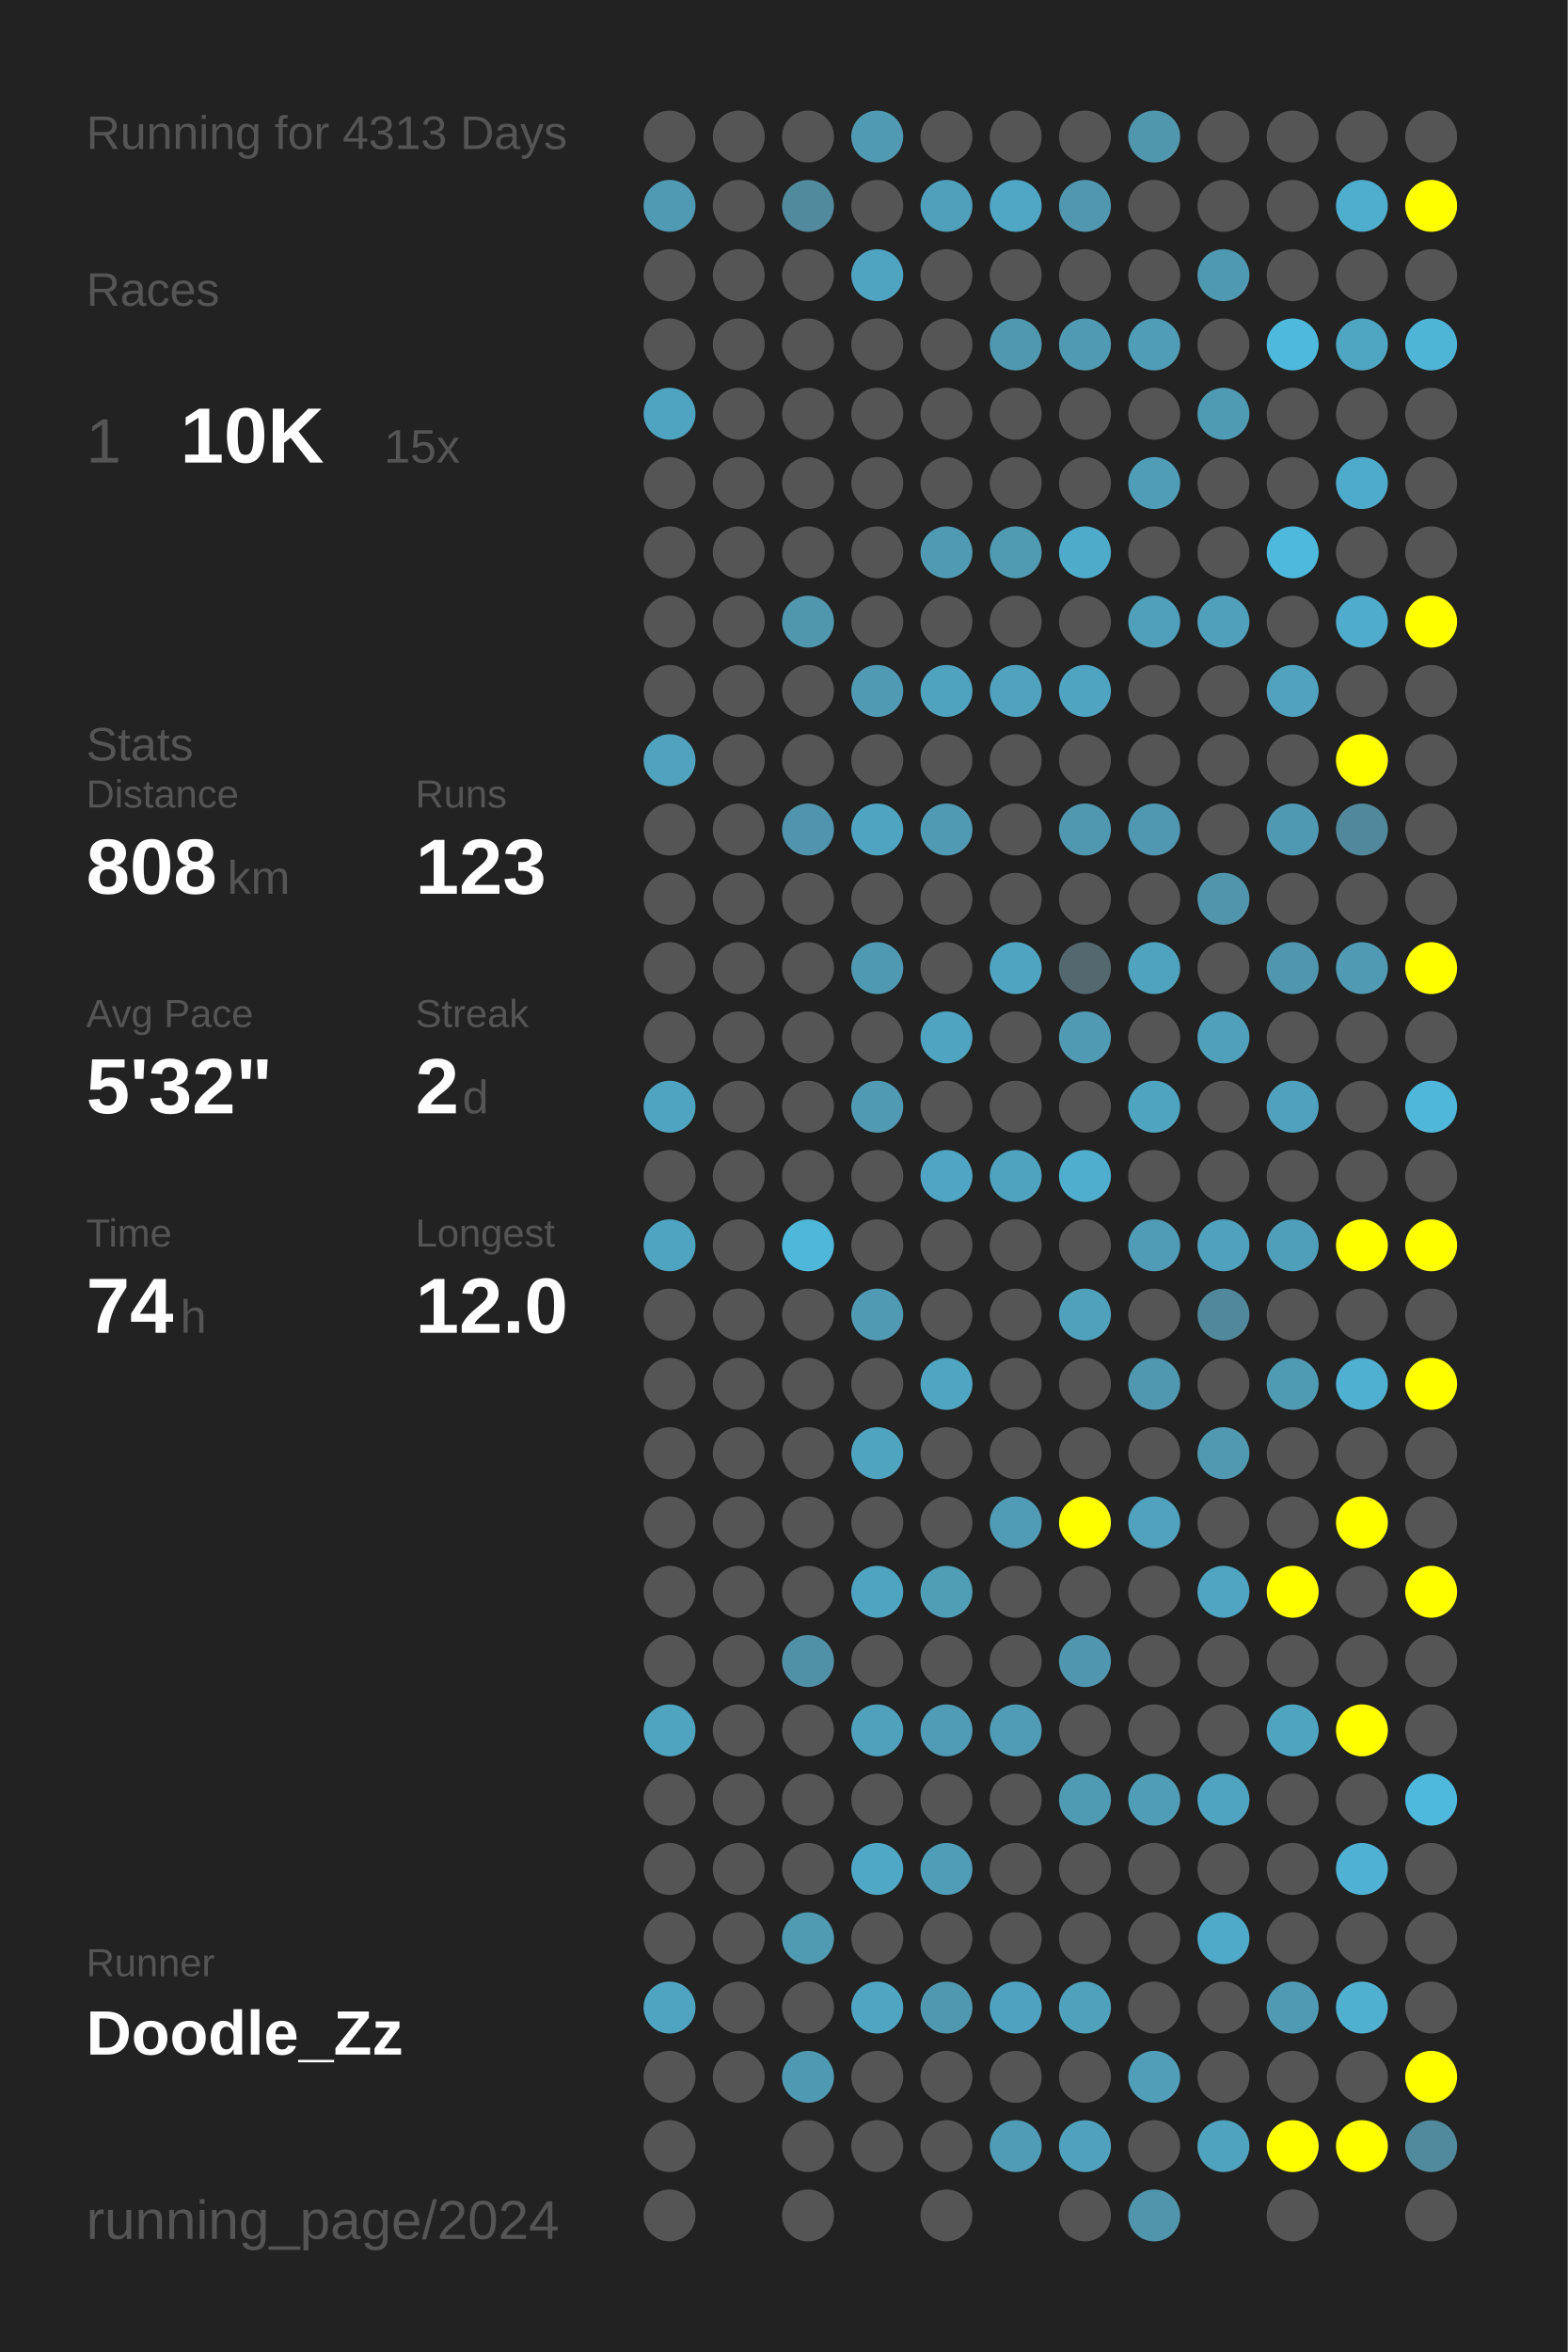
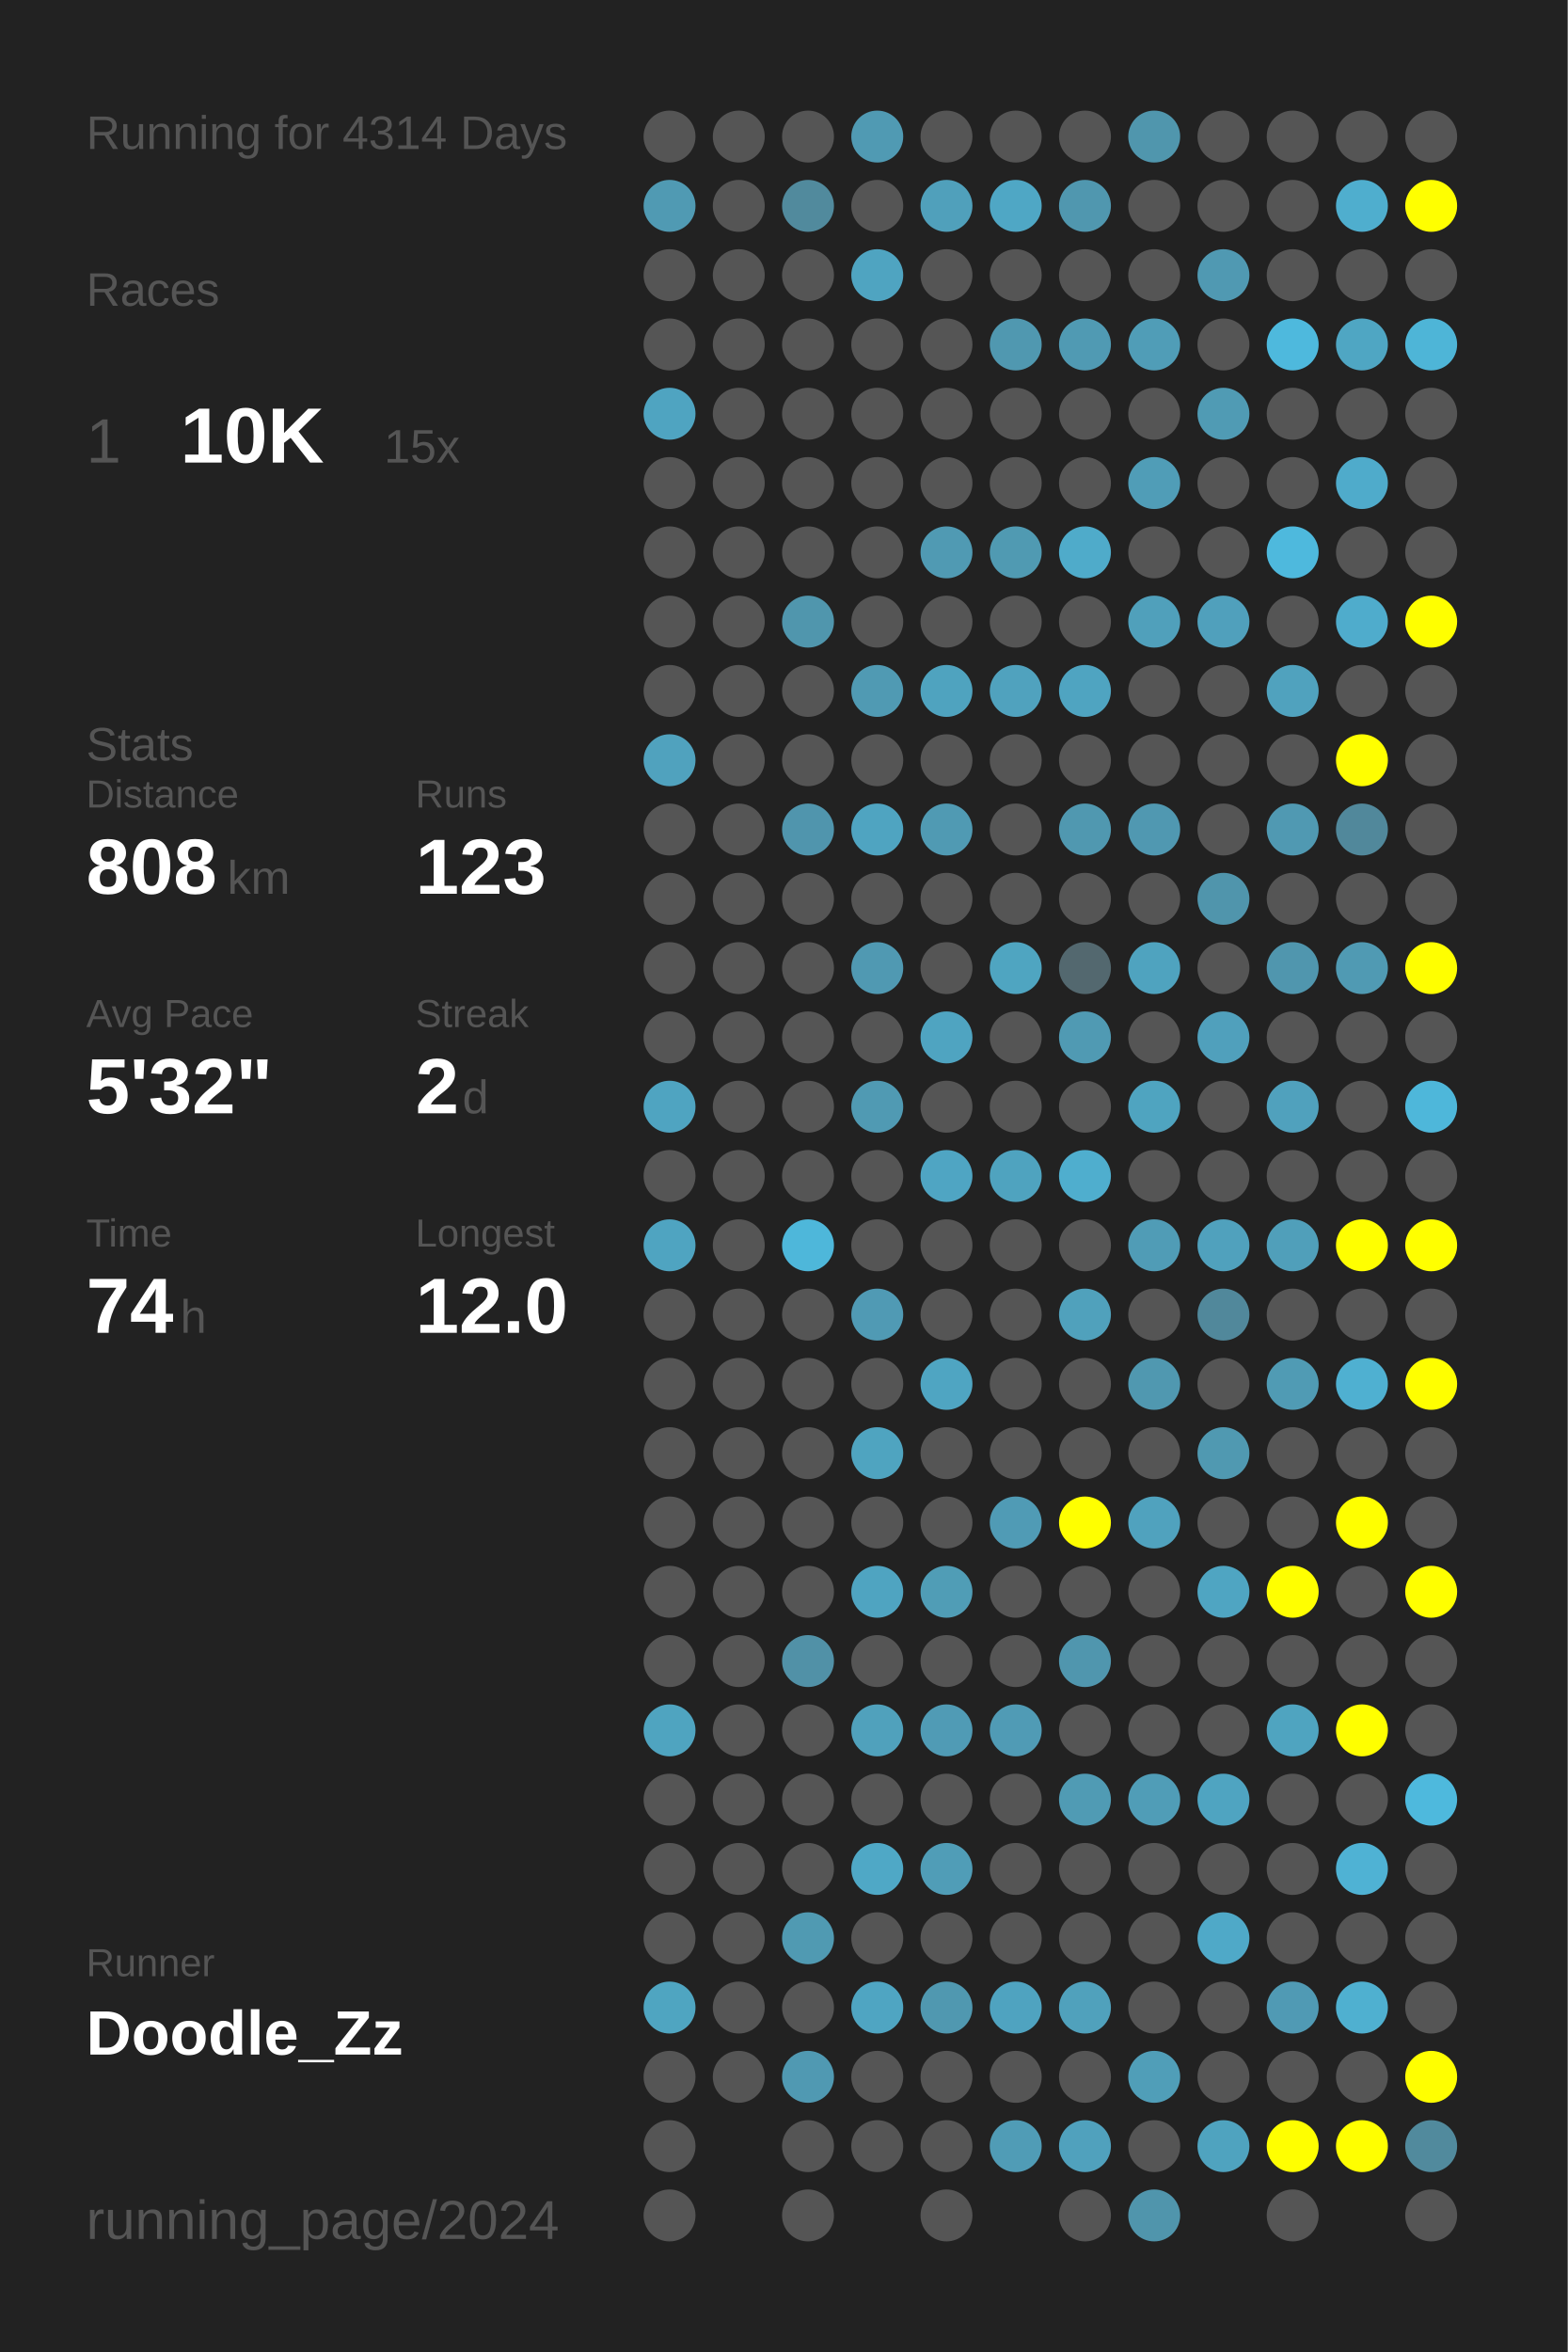
<svg xmlns="http://www.w3.org/2000/svg" baseProfile="full" height="300mm" version="1.1" viewBox="0,0,200,300" width="200mm">
  <defs />
  <rect fill="#222222" height="300" width="200" x="0" y="0" />
-   <text fill="#555555" style="font-size:6px; font-family:Arial;" x="11" y="19">Running for 4313 Days</text>
+   <text fill="#555555" style="font-size:6px; font-family:Arial;" x="11" y="19">Running for 4314 Days</text>
  <text fill="#555555" style="font-size:6px; font-family:Arial;" x="11" y="39">Races</text>
  <text fill="#555555" style="font-size:8px; font-family:Arial;" x="11" y="59">1</text>
  <text fill="#FFFFFF" style="font-size:10px; font-family:Arial; font-weight:bold;" x="23" y="59">10K</text>
  <text fill="#555555" style="font-size:6px; font-family:Arial;" x="49" y="59">15x</text>
  <text fill="#555555" style="font-size:6px; font-family:Arial;" x="11" y="97">Stats</text>
  <text fill="#555555" style="font-size:5px; font-family:Arial;" x="11" y="103">Distance</text>
  <text fill="#FFFFFF" style="font-size:10px; font-family:Arial; font-weight:bold;" x="11" y="114">808</text>
  <text fill="#555555" style="font-size:6px; font-family:Arial;" x="29" y="114">km</text>
  <text fill="#555555" style="font-size:5px; font-family:Arial;" x="53" y="103">Runs</text>
  <text fill="#FFFFFF" style="font-size:10px; font-family:Arial; font-weight:bold;" x="53" y="114">123</text>
  <text fill="#555555" style="font-size:5px; font-family:Arial;" x="11" y="131">Avg Pace</text>
  <text fill="#FFFFFF" style="font-size:10px; font-family:Arial; font-weight:bold;" x="11" y="142">5'32"</text>
  <text fill="#555555" style="font-size:5px; font-family:Arial;" x="53" y="131">Streak</text>
  <text fill="#FFFFFF" style="font-size:10px; font-family:Arial; font-weight:bold;" x="53" y="142">2</text>
  <text fill="#555555" style="font-size:6px; font-family:Arial;" x="59" y="142">d</text>
  <text fill="#555555" style="font-size:5px; font-family:Arial;" x="11" y="159">Time</text>
  <text fill="#FFFFFF" style="font-size:10px; font-family:Arial; font-weight:bold;" x="11" y="170">74</text>
  <text fill="#555555" style="font-size:6px; font-family:Arial;" x="23" y="170">h</text>
  <text fill="#555555" style="font-size:5px; font-family:Arial;" x="53" y="159">Longest</text>
  <text fill="#FFFFFF" style="font-size:10px; font-family:Arial; font-weight:bold;" x="53" y="170">12.0</text>
  <text fill="#555555" style="font-size:5px; font-family:Arial;" x="11" y="252.065">Runner</text>
  <text fill="#FFFFFF" style="font-size:8px; font-family:Arial; font-weight:bold;" x="11" y="262.065">Doodle_Zz</text>
  <text fill="#555555" style="font-size:7px; font-family:Arial;" x="11" y="285.581">running_page/2024</text>
  <circle cx="85.417" cy="17.419" fill="#555555" r="3.312" />
  <circle cx="85.417" cy="26.258" fill="#509ab3" r="3.312" />
  <circle cx="85.417" cy="35.097" fill="#555555" r="3.312" />
  <circle cx="85.417" cy="43.935" fill="#555555" r="3.312" />
  <circle cx="85.417" cy="52.774" fill="#4fa4c1" r="3.312" />
  <circle cx="85.417" cy="61.613" fill="#555555" r="3.312" />
  <circle cx="85.417" cy="70.452" fill="#555555" r="3.312" />
  <circle cx="85.417" cy="79.29" fill="#555555" r="3.312" />
  <circle cx="85.417" cy="88.129" fill="#555555" r="3.312" />
  <circle cx="85.417" cy="96.968" fill="#50a2be" r="3.312" />
  <circle cx="85.417" cy="105.806" fill="#555555" r="3.312" />
  <circle cx="85.417" cy="114.645" fill="#555555" r="3.312" />
  <circle cx="85.417" cy="123.484" fill="#555555" r="3.312" />
  <circle cx="85.417" cy="132.323" fill="#555555" r="3.312" />
  <circle cx="85.417" cy="141.161" fill="#4fa4c1" r="3.312" />
  <circle cx="85.417" cy="150" fill="#555555" r="3.312" />
  <circle cx="85.417" cy="158.839" fill="#4fa4c1" r="3.312" />
  <circle cx="85.417" cy="167.677" fill="#555555" r="3.312" />
  <circle cx="85.417" cy="176.516" fill="#555555" r="3.312" />
  <circle cx="85.417" cy="185.355" fill="#555555" r="3.312" />
  <circle cx="85.417" cy="194.194" fill="#555555" r="3.312" />
  <circle cx="85.417" cy="203.032" fill="#555555" r="3.312" />
  <circle cx="85.417" cy="211.871" fill="#555555" r="3.312" />
  <circle cx="85.417" cy="220.71" fill="#4fa4c0" r="3.312" />
  <circle cx="85.417" cy="229.548" fill="#555555" r="3.312" />
  <circle cx="85.417" cy="238.387" fill="#555555" r="3.312" />
  <circle cx="85.417" cy="247.226" fill="#555555" r="3.312" />
  <circle cx="85.417" cy="256.065" fill="#4fa5c1" r="3.312" />
  <circle cx="85.417" cy="264.903" fill="#555555" r="3.312" />
  <circle cx="85.417" cy="273.742" fill="#555555" r="3.312" />
  <circle cx="85.417" cy="282.581" fill="#555555" r="3.312" />
  <circle cx="94.25" cy="17.419" fill="#555555" r="3.312" />
  <circle cx="94.25" cy="26.258" fill="#555555" r="3.312" />
  <circle cx="94.25" cy="35.097" fill="#555555" r="3.312" />
  <circle cx="94.25" cy="43.935" fill="#555555" r="3.312" />
  <circle cx="94.25" cy="52.774" fill="#555555" r="3.312" />
  <circle cx="94.25" cy="61.613" fill="#555555" r="3.312" />
  <circle cx="94.25" cy="70.452" fill="#555555" r="3.312" />
  <circle cx="94.25" cy="79.29" fill="#555555" r="3.312" />
  <circle cx="94.25" cy="88.129" fill="#555555" r="3.312" />
  <circle cx="94.25" cy="96.968" fill="#555555" r="3.312" />
  <circle cx="94.25" cy="105.806" fill="#555555" r="3.312" />
  <circle cx="94.25" cy="114.645" fill="#555555" r="3.312" />
  <circle cx="94.25" cy="123.484" fill="#555555" r="3.312" />
  <circle cx="94.25" cy="132.323" fill="#555555" r="3.312" />
  <circle cx="94.25" cy="141.161" fill="#555555" r="3.312" />
  <circle cx="94.25" cy="150" fill="#555555" r="3.312" />
  <circle cx="94.25" cy="158.839" fill="#555555" r="3.312" />
  <circle cx="94.25" cy="167.677" fill="#555555" r="3.312" />
  <circle cx="94.25" cy="176.516" fill="#555555" r="3.312" />
  <circle cx="94.25" cy="185.355" fill="#555555" r="3.312" />
  <circle cx="94.25" cy="194.194" fill="#555555" r="3.312" />
  <circle cx="94.25" cy="203.032" fill="#555555" r="3.312" />
  <circle cx="94.25" cy="211.871" fill="#555555" r="3.312" />
  <circle cx="94.25" cy="220.71" fill="#555555" r="3.312" />
  <circle cx="94.25" cy="229.548" fill="#555555" r="3.312" />
  <circle cx="94.25" cy="238.387" fill="#555555" r="3.312" />
  <circle cx="94.25" cy="247.226" fill="#555555" r="3.312" />
  <circle cx="94.25" cy="256.065" fill="#555555" r="3.312" />
  <circle cx="94.25" cy="264.903" fill="#555555" r="3.312" />
  <circle cx="103.083" cy="17.419" fill="#555555" r="3.312" />
  <circle cx="103.083" cy="26.258" fill="#518a9d" r="3.312" />
  <circle cx="103.083" cy="35.097" fill="#555555" r="3.312" />
  <circle cx="103.083" cy="43.935" fill="#555555" r="3.312" />
  <circle cx="103.083" cy="52.774" fill="#555555" r="3.312" />
  <circle cx="103.083" cy="61.613" fill="#555555" r="3.312" />
  <circle cx="103.083" cy="70.452" fill="#555555" r="3.312" />
  <circle cx="103.083" cy="79.29" fill="#5096ad" r="3.312" />
  <circle cx="103.083" cy="88.129" fill="#555555" r="3.312" />
  <circle cx="103.083" cy="96.968" fill="#555555" r="3.312" />
  <circle cx="103.083" cy="105.806" fill="#5095ad" r="3.312" />
  <circle cx="103.083" cy="114.645" fill="#555555" r="3.312" />
  <circle cx="103.083" cy="123.484" fill="#555555" r="3.312" />
  <circle cx="103.083" cy="132.323" fill="#555555" r="3.312" />
  <circle cx="103.083" cy="141.161" fill="#555555" r="3.312" />
  <circle cx="103.083" cy="150" fill="#555555" r="3.312" />
  <circle cx="103.083" cy="158.839" fill="#4eb7da" r="3.312" />
  <circle cx="103.083" cy="167.677" fill="#555555" r="3.312" />
  <circle cx="103.083" cy="176.516" fill="#555555" r="3.312" />
  <circle cx="103.083" cy="185.355" fill="#555555" r="3.312" />
  <circle cx="103.083" cy="194.194" fill="#555555" r="3.312" />
  <circle cx="103.083" cy="203.032" fill="#555555" r="3.312" />
  <circle cx="103.083" cy="211.871" fill="#5191a7" r="3.312" />
  <circle cx="103.083" cy="220.71" fill="#555555" r="3.312" />
  <circle cx="103.083" cy="229.548" fill="#555555" r="3.312" />
  <circle cx="103.083" cy="238.387" fill="#555555" r="3.312" />
  <circle cx="103.083" cy="247.226" fill="#509ab2" r="3.312" />
  <circle cx="103.083" cy="256.065" fill="#555555" r="3.312" />
  <circle cx="103.083" cy="264.903" fill="#5099b2" r="3.312" />
  <circle cx="103.083" cy="273.742" fill="#555555" r="3.312" />
  <circle cx="103.083" cy="282.581" fill="#555555" r="3.312" />
  <circle cx="111.917" cy="17.419" fill="#509ab3" r="3.312" />
  <circle cx="111.917" cy="26.258" fill="#555555" r="3.312" />
  <circle cx="111.917" cy="35.097" fill="#4fa4c1" r="3.312" />
  <circle cx="111.917" cy="43.935" fill="#555555" r="3.312" />
  <circle cx="111.917" cy="52.774" fill="#555555" r="3.312" />
  <circle cx="111.917" cy="61.613" fill="#555555" r="3.312" />
  <circle cx="111.917" cy="70.452" fill="#555555" r="3.312" />
  <circle cx="111.917" cy="79.29" fill="#555555" r="3.312" />
  <circle cx="111.917" cy="88.129" fill="#509ab3" r="3.312" />
  <circle cx="111.917" cy="96.968" fill="#555555" r="3.312" />
  <circle cx="111.917" cy="105.806" fill="#4fa4c1" r="3.312" />
  <circle cx="111.917" cy="114.645" fill="#555555" r="3.312" />
  <circle cx="111.917" cy="123.484" fill="#5099b2" r="3.312" />
  <circle cx="111.917" cy="132.323" fill="#555555" r="3.312" />
  <circle cx="111.917" cy="141.161" fill="#509ab3" r="3.312" />
  <circle cx="111.917" cy="150" fill="#555555" r="3.312" />
  <circle cx="111.917" cy="158.839" fill="#555555" r="3.312" />
  <circle cx="111.917" cy="167.677" fill="#509ab4" r="3.312" />
  <circle cx="111.917" cy="176.516" fill="#555555" r="3.312" />
  <circle cx="111.917" cy="185.355" fill="#4fa4c0" r="3.312" />
  <circle cx="111.917" cy="194.194" fill="#555555" r="3.312" />
  <circle cx="111.917" cy="203.032" fill="#4fa4c1" r="3.312" />
  <circle cx="111.917" cy="211.871" fill="#555555" r="3.312" />
  <circle cx="111.917" cy="220.71" fill="#50a1bc" r="3.312" />
  <circle cx="111.917" cy="229.548" fill="#555555" r="3.312" />
  <circle cx="111.917" cy="238.387" fill="#4fa8c6" r="3.312" />
  <circle cx="111.917" cy="247.226" fill="#555555" r="3.312" />
  <circle cx="111.917" cy="256.065" fill="#4fa5c2" r="3.312" />
  <circle cx="111.917" cy="264.903" fill="#555555" r="3.312" />
  <circle cx="111.917" cy="273.742" fill="#555555" r="3.312" />
  <circle cx="120.75" cy="17.419" fill="#555555" r="3.312" />
  <circle cx="120.75" cy="26.258" fill="#50a0bb" r="3.312" />
  <circle cx="120.75" cy="35.097" fill="#555555" r="3.312" />
  <circle cx="120.75" cy="43.935" fill="#555555" r="3.312" />
  <circle cx="120.75" cy="52.774" fill="#555555" r="3.312" />
  <circle cx="120.75" cy="61.613" fill="#555555" r="3.312" />
  <circle cx="120.75" cy="70.452" fill="#509ab3" r="3.312" />
  <circle cx="120.75" cy="79.29" fill="#555555" r="3.312" />
  <circle cx="120.75" cy="88.129" fill="#4fa3bf" r="3.312" />
  <circle cx="120.75" cy="96.968" fill="#555555" r="3.312" />
  <circle cx="120.75" cy="105.806" fill="#509ab3" r="3.312" />
  <circle cx="120.75" cy="114.645" fill="#555555" r="3.312" />
  <circle cx="120.75" cy="123.484" fill="#555555" r="3.312" />
  <circle cx="120.75" cy="132.323" fill="#4fa4c1" r="3.312" />
  <circle cx="120.75" cy="141.161" fill="#555555" r="3.312" />
  <circle cx="120.75" cy="150" fill="#4fa5c3" r="3.312" />
  <circle cx="120.75" cy="158.839" fill="#555555" r="3.312" />
  <circle cx="120.75" cy="167.677" fill="#555555" r="3.312" />
  <circle cx="120.75" cy="176.516" fill="#4fa5c2" r="3.312" />
  <circle cx="120.75" cy="185.355" fill="#555555" r="3.312" />
  <circle cx="120.75" cy="194.194" fill="#555555" r="3.312" />
  <circle cx="120.75" cy="203.032" fill="#509db6" r="3.312" />
  <circle cx="120.75" cy="211.871" fill="#555555" r="3.312" />
  <circle cx="120.75" cy="220.71" fill="#509bb5" r="3.312" />
  <circle cx="120.75" cy="229.548" fill="#555555" r="3.312" />
  <circle cx="120.75" cy="238.387" fill="#509db7" r="3.312" />
  <circle cx="120.75" cy="247.226" fill="#555555" r="3.312" />
  <circle cx="120.75" cy="256.065" fill="#5098b0" r="3.312" />
  <circle cx="120.75" cy="264.903" fill="#555555" r="3.312" />
  <circle cx="120.75" cy="273.742" fill="#555555" r="3.312" />
  <circle cx="120.75" cy="282.581" fill="#555555" r="3.312" />
  <circle cx="129.583" cy="17.419" fill="#555555" r="3.312" />
  <circle cx="129.583" cy="26.258" fill="#4fa7c5" r="3.312" />
  <circle cx="129.583" cy="35.097" fill="#555555" r="3.312" />
  <circle cx="129.583" cy="43.935" fill="#5098b0" r="3.312" />
  <circle cx="129.583" cy="52.774" fill="#555555" r="3.312" />
  <circle cx="129.583" cy="61.613" fill="#555555" r="3.312" />
  <circle cx="129.583" cy="70.452" fill="#509ab2" r="3.312" />
  <circle cx="129.583" cy="79.29" fill="#555555" r="3.312" />
  <circle cx="129.583" cy="88.129" fill="#50a2be" r="3.312" />
  <circle cx="129.583" cy="96.968" fill="#555555" r="3.312" />
  <circle cx="129.583" cy="105.806" fill="#555555" r="3.312" />
  <circle cx="129.583" cy="114.645" fill="#555555" r="3.312" />
  <circle cx="129.583" cy="123.484" fill="#4fa5c1" r="3.312" />
  <circle cx="129.583" cy="132.323" fill="#555555" r="3.312" />
  <circle cx="129.583" cy="141.161" fill="#555555" r="3.312" />
  <circle cx="129.583" cy="150" fill="#4fa3bf" r="3.312" />
  <circle cx="129.583" cy="158.839" fill="#555555" r="3.312" />
  <circle cx="129.583" cy="167.677" fill="#555555" r="3.312" />
  <circle cx="129.583" cy="176.516" fill="#555555" r="3.312" />
  <circle cx="129.583" cy="185.355" fill="#555555" r="3.312" />
  <circle cx="129.583" cy="194.194" fill="#509bb5" r="3.312" />
  <circle cx="129.583" cy="203.032" fill="#555555" r="3.312" />
  <circle cx="129.583" cy="211.871" fill="#555555" r="3.312" />
  <circle cx="129.583" cy="220.71" fill="#509bb5" r="3.312" />
  <circle cx="129.583" cy="229.548" fill="#555555" r="3.312" />
  <circle cx="129.583" cy="238.387" fill="#555555" r="3.312" />
  <circle cx="129.583" cy="247.226" fill="#555555" r="3.312" />
  <circle cx="129.583" cy="256.065" fill="#4fa3c0" r="3.312" />
  <circle cx="129.583" cy="264.903" fill="#555555" r="3.312" />
  <circle cx="129.583" cy="273.742" fill="#509cb6" r="3.312" />
  <circle cx="138.417" cy="17.419" fill="#555555" r="3.312" />
  <circle cx="138.417" cy="26.258" fill="#5097af" r="3.312" />
  <circle cx="138.417" cy="35.097" fill="#555555" r="3.312" />
  <circle cx="138.417" cy="43.935" fill="#509ab3" r="3.312" />
  <circle cx="138.417" cy="52.774" fill="#555555" r="3.312" />
  <circle cx="138.417" cy="61.613" fill="#555555" r="3.312" />
  <circle cx="138.417" cy="70.452" fill="#4fabca" r="3.312" />
  <circle cx="138.417" cy="79.29" fill="#555555" r="3.312" />
  <circle cx="138.417" cy="88.129" fill="#4fa4c1" r="3.312" />
  <circle cx="138.417" cy="96.968" fill="#555555" r="3.312" />
  <circle cx="138.417" cy="105.806" fill="#5098b0" r="3.312" />
  <circle cx="138.417" cy="114.645" fill="#555555" r="3.312" />
  <circle cx="138.417" cy="123.484" fill="#53686f" r="3.312" />
  <circle cx="138.417" cy="132.323" fill="#509ab3" r="3.312" />
  <circle cx="138.417" cy="141.161" fill="#555555" r="3.312" />
  <circle cx="138.417" cy="150" fill="#4faece" r="3.312" />
  <circle cx="138.417" cy="158.839" fill="#555555" r="3.312" />
  <circle cx="138.417" cy="167.677" fill="#50a1bc" r="3.312" />
  <circle cx="138.417" cy="176.516" fill="#555555" r="3.312" />
  <circle cx="138.417" cy="185.355" fill="#555555" r="3.312" />
  <circle cx="138.417" cy="194.194" fill="#FFFF00" r="3.312" />
  <circle cx="138.417" cy="203.032" fill="#555555" r="3.312" />
  <circle cx="138.417" cy="211.871" fill="#5096ae" r="3.312" />
  <circle cx="138.417" cy="220.71" fill="#555555" r="3.312" />
  <circle cx="138.417" cy="229.548" fill="#509bb4" r="3.312" />
  <circle cx="138.417" cy="238.387" fill="#555555" r="3.312" />
  <circle cx="138.417" cy="247.226" fill="#555555" r="3.312" />
  <circle cx="138.417" cy="256.065" fill="#50a1bc" r="3.312" />
  <circle cx="138.417" cy="264.903" fill="#555555" r="3.312" />
  <circle cx="138.417" cy="273.742" fill="#50a1bd" r="3.312" />
  <circle cx="138.417" cy="282.581" fill="#555555" r="3.312" />
  <circle cx="147.25" cy="17.419" fill="#5096ad" r="3.312" />
  <circle cx="147.25" cy="26.258" fill="#555555" r="3.312" />
  <circle cx="147.25" cy="35.097" fill="#555555" r="3.312" />
  <circle cx="147.25" cy="43.935" fill="#509db7" r="3.312" />
  <circle cx="147.25" cy="52.774" fill="#555555" r="3.312" />
  <circle cx="147.25" cy="61.613" fill="#509db7" r="3.312" />
  <circle cx="147.25" cy="70.452" fill="#555555" r="3.312" />
  <circle cx="147.25" cy="79.29" fill="#50a0bb" r="3.312" />
  <circle cx="147.25" cy="88.129" fill="#555555" r="3.312" />
  <circle cx="147.25" cy="96.968" fill="#555555" r="3.312" />
  <circle cx="147.25" cy="105.806" fill="#5098b1" r="3.312" />
  <circle cx="147.25" cy="114.645" fill="#555555" r="3.312" />
  <circle cx="147.25" cy="123.484" fill="#4fa3bf" r="3.312" />
  <circle cx="147.25" cy="132.323" fill="#555555" r="3.312" />
  <circle cx="147.25" cy="141.161" fill="#4fa4c0" r="3.312" />
  <circle cx="147.25" cy="150" fill="#555555" r="3.312" />
  <circle cx="147.25" cy="158.839" fill="#509cb6" r="3.312" />
  <circle cx="147.25" cy="167.677" fill="#555555" r="3.312" />
  <circle cx="147.25" cy="176.516" fill="#5098b0" r="3.312" />
  <circle cx="147.25" cy="185.355" fill="#555555" r="3.312" />
  <circle cx="147.25" cy="194.194" fill="#50a2be" r="3.312" />
  <circle cx="147.25" cy="203.032" fill="#555555" r="3.312" />
  <circle cx="147.25" cy="211.871" fill="#555555" r="3.312" />
  <circle cx="147.25" cy="220.71" fill="#555555" r="3.312" />
  <circle cx="147.25" cy="229.548" fill="#509db7" r="3.312" />
  <circle cx="147.25" cy="238.387" fill="#555555" r="3.312" />
  <circle cx="147.25" cy="247.226" fill="#555555" r="3.312" />
  <circle cx="147.25" cy="256.065" fill="#555555" r="3.312" />
  <circle cx="147.25" cy="264.903" fill="#509eb8" r="3.312" />
  <circle cx="147.25" cy="273.742" fill="#555555" r="3.312" />
  <circle cx="147.25" cy="282.581" fill="#5095ac" r="3.312" />
  <circle cx="156.083" cy="17.419" fill="#555555" r="3.312" />
  <circle cx="156.083" cy="26.258" fill="#555555" r="3.312" />
  <circle cx="156.083" cy="35.097" fill="#5099b2" r="3.312" />
  <circle cx="156.083" cy="43.935" fill="#555555" r="3.312" />
  <circle cx="156.083" cy="52.774" fill="#509bb4" r="3.312" />
  <circle cx="156.083" cy="61.613" fill="#555555" r="3.312" />
  <circle cx="156.083" cy="70.452" fill="#555555" r="3.312" />
  <circle cx="156.083" cy="79.29" fill="#50a0bc" r="3.312" />
  <circle cx="156.083" cy="88.129" fill="#555555" r="3.312" />
  <circle cx="156.083" cy="96.968" fill="#555555" r="3.312" />
  <circle cx="156.083" cy="105.806" fill="#555555" r="3.312" />
  <circle cx="156.083" cy="114.645" fill="#5095ac" r="3.312" />
  <circle cx="156.083" cy="123.484" fill="#555555" r="3.312" />
  <circle cx="156.083" cy="132.323" fill="#50a0bc" r="3.312" />
  <circle cx="156.083" cy="141.161" fill="#555555" r="3.312" />
  <circle cx="156.083" cy="150" fill="#555555" r="3.312" />
  <circle cx="156.083" cy="158.839" fill="#50a1bd" r="3.312" />
  <circle cx="156.083" cy="167.677" fill="#51889b" r="3.312" />
  <circle cx="156.083" cy="176.516" fill="#555555" r="3.312" />
  <circle cx="156.083" cy="185.355" fill="#5099b1" r="3.312" />
  <circle cx="156.083" cy="194.194" fill="#555555" r="3.312" />
  <circle cx="156.083" cy="203.032" fill="#4fa5c2" r="3.312" />
  <circle cx="156.083" cy="211.871" fill="#555555" r="3.312" />
  <circle cx="156.083" cy="220.71" fill="#555555" r="3.312" />
  <circle cx="156.083" cy="229.548" fill="#4fa4c1" r="3.312" />
  <circle cx="156.083" cy="238.387" fill="#555555" r="3.312" />
  <circle cx="156.083" cy="247.226" fill="#4fa9c8" r="3.312" />
  <circle cx="156.083" cy="256.065" fill="#555555" r="3.312" />
  <circle cx="156.083" cy="264.903" fill="#555555" r="3.312" />
  <circle cx="156.083" cy="273.742" fill="#4fa3bf" r="3.312" />
  <circle cx="164.917" cy="17.419" fill="#555555" r="3.312" />
  <circle cx="164.917" cy="26.258" fill="#555555" r="3.312" />
  <circle cx="164.917" cy="35.097" fill="#555555" r="3.312" />
  <circle cx="164.917" cy="43.935" fill="#4eb9dd" r="3.312" />
  <circle cx="164.917" cy="52.774" fill="#555555" r="3.312" />
  <circle cx="164.917" cy="61.613" fill="#555555" r="3.312" />
  <circle cx="164.917" cy="70.452" fill="#4eb9dd" r="3.312" />
  <circle cx="164.917" cy="79.29" fill="#555555" r="3.312" />
  <circle cx="164.917" cy="88.129" fill="#50a2be" r="3.312" />
  <circle cx="164.917" cy="96.968" fill="#555555" r="3.312" />
  <circle cx="164.917" cy="105.806" fill="#5099b2" r="3.312" />
  <circle cx="164.917" cy="114.645" fill="#555555" r="3.312" />
  <circle cx="164.917" cy="123.484" fill="#5096ae" r="3.312" />
  <circle cx="164.917" cy="132.323" fill="#555555" r="3.312" />
  <circle cx="164.917" cy="141.161" fill="#50a1bd" r="3.312" />
  <circle cx="164.917" cy="150" fill="#555555" r="3.312" />
  <circle cx="164.917" cy="158.839" fill="#509fba" r="3.312" />
  <circle cx="164.917" cy="167.677" fill="#555555" r="3.312" />
  <circle cx="164.917" cy="176.516" fill="#509bb4" r="3.312" />
  <circle cx="164.917" cy="185.355" fill="#555555" r="3.312" />
  <circle cx="164.917" cy="194.194" fill="#555555" r="3.312" />
  <circle cx="164.917" cy="203.032" fill="#FFFF00" r="3.312" />
  <circle cx="164.917" cy="211.871" fill="#555555" r="3.312" />
  <circle cx="164.917" cy="220.71" fill="#4fa4c0" r="3.312" />
  <circle cx="164.917" cy="229.548" fill="#555555" r="3.312" />
  <circle cx="164.917" cy="238.387" fill="#555555" r="3.312" />
  <circle cx="164.917" cy="247.226" fill="#555555" r="3.312" />
  <circle cx="164.917" cy="256.065" fill="#509ab4" r="3.312" />
  <circle cx="164.917" cy="264.903" fill="#555555" r="3.312" />
  <circle cx="164.917" cy="273.742" fill="#FFFF00" r="3.312" />
  <circle cx="164.917" cy="282.581" fill="#555555" r="3.312" />
  <circle cx="173.75" cy="17.419" fill="#555555" r="3.312" />
  <circle cx="173.75" cy="26.258" fill="#4faece" r="3.312" />
  <circle cx="173.75" cy="35.097" fill="#555555" r="3.312" />
  <circle cx="173.75" cy="43.935" fill="#4fa6c3" r="3.312" />
  <circle cx="173.75" cy="52.774" fill="#555555" r="3.312" />
  <circle cx="173.75" cy="61.613" fill="#4fabcb" r="3.312" />
  <circle cx="173.75" cy="70.452" fill="#555555" r="3.312" />
  <circle cx="173.75" cy="79.29" fill="#4faccc" r="3.312" />
  <circle cx="173.75" cy="88.129" fill="#555555" r="3.312" />
  <circle cx="173.75" cy="96.968" fill="#FFFF00" r="3.312" />
  <circle cx="173.75" cy="105.806" fill="#51889b" r="3.312" />
  <circle cx="173.75" cy="114.645" fill="#555555" r="3.312" />
  <circle cx="173.75" cy="123.484" fill="#509ab3" r="3.312" />
  <circle cx="173.75" cy="132.323" fill="#555555" r="3.312" />
  <circle cx="173.75" cy="141.161" fill="#555555" r="3.312" />
  <circle cx="173.75" cy="150" fill="#555555" r="3.312" />
  <circle cx="173.75" cy="158.839" fill="#FFFF00" r="3.312" />
  <circle cx="173.75" cy="167.677" fill="#555555" r="3.312" />
  <circle cx="173.75" cy="176.516" fill="#4fb0d1" r="3.312" />
  <circle cx="173.75" cy="185.355" fill="#555555" r="3.312" />
  <circle cx="173.75" cy="194.194" fill="#FFFF00" r="3.312" />
  <circle cx="173.75" cy="203.032" fill="#555555" r="3.312" />
  <circle cx="173.75" cy="211.871" fill="#555555" r="3.312" />
  <circle cx="173.75" cy="220.71" fill="#FFFF00" r="3.312" />
  <circle cx="173.75" cy="229.548" fill="#555555" r="3.312" />
  <circle cx="173.75" cy="238.387" fill="#4fb2d4" r="3.312" />
  <circle cx="173.75" cy="247.226" fill="#555555" r="3.312" />
  <circle cx="173.75" cy="256.065" fill="#4fb0d0" r="3.312" />
  <circle cx="173.75" cy="264.903" fill="#555555" r="3.312" />
  <circle cx="173.75" cy="273.742" fill="#FFFF00" r="3.312" />
  <circle cx="182.583" cy="17.419" fill="#555555" r="3.312" />
  <circle cx="182.583" cy="26.258" fill="#FFFF00" r="3.312" />
  <circle cx="182.583" cy="35.097" fill="#555555" r="3.312" />
  <circle cx="182.583" cy="43.935" fill="#4eb5d7" r="3.312" />
  <circle cx="182.583" cy="52.774" fill="#555555" r="3.312" />
  <circle cx="182.583" cy="61.613" fill="#555555" r="3.312" />
  <circle cx="182.583" cy="70.452" fill="#555555" r="3.312" />
  <circle cx="182.583" cy="79.29" fill="#FFFF00" r="3.312" />
  <circle cx="182.583" cy="88.129" fill="#555555" r="3.312" />
  <circle cx="182.583" cy="96.968" fill="#555555" r="3.312" />
  <circle cx="182.583" cy="105.806" fill="#555555" r="3.312" />
  <circle cx="182.583" cy="114.645" fill="#555555" r="3.312" />
  <circle cx="182.583" cy="123.484" fill="#FFFF00" r="3.312" />
  <circle cx="182.583" cy="132.323" fill="#555555" r="3.312" />
  <circle cx="182.583" cy="141.161" fill="#4eb7da" r="3.312" />
  <circle cx="182.583" cy="150" fill="#555555" r="3.312" />
  <circle cx="182.583" cy="158.839" fill="#FFFF00" r="3.312" />
  <circle cx="182.583" cy="167.677" fill="#555555" r="3.312" />
  <circle cx="182.583" cy="176.516" fill="#FFFF00" r="3.312" />
  <circle cx="182.583" cy="185.355" fill="#555555" r="3.312" />
  <circle cx="182.583" cy="194.194" fill="#555555" r="3.312" />
  <circle cx="182.583" cy="203.032" fill="#FFFF00" r="3.312" />
  <circle cx="182.583" cy="211.871" fill="#555555" r="3.312" />
  <circle cx="182.583" cy="220.71" fill="#555555" r="3.312" />
  <circle cx="182.583" cy="229.548" fill="#4eb9dd" r="3.312" />
  <circle cx="182.583" cy="238.387" fill="#555555" r="3.312" />
  <circle cx="182.583" cy="247.226" fill="#555555" r="3.312" />
  <circle cx="182.583" cy="256.065" fill="#555555" r="3.312" />
  <circle cx="182.583" cy="264.903" fill="#FFFF00" r="3.312" />
  <circle cx="182.583" cy="273.742" fill="#518a9d" r="3.312" />
  <circle cx="182.583" cy="282.581" fill="#555555" r="3.312" />
</svg>
